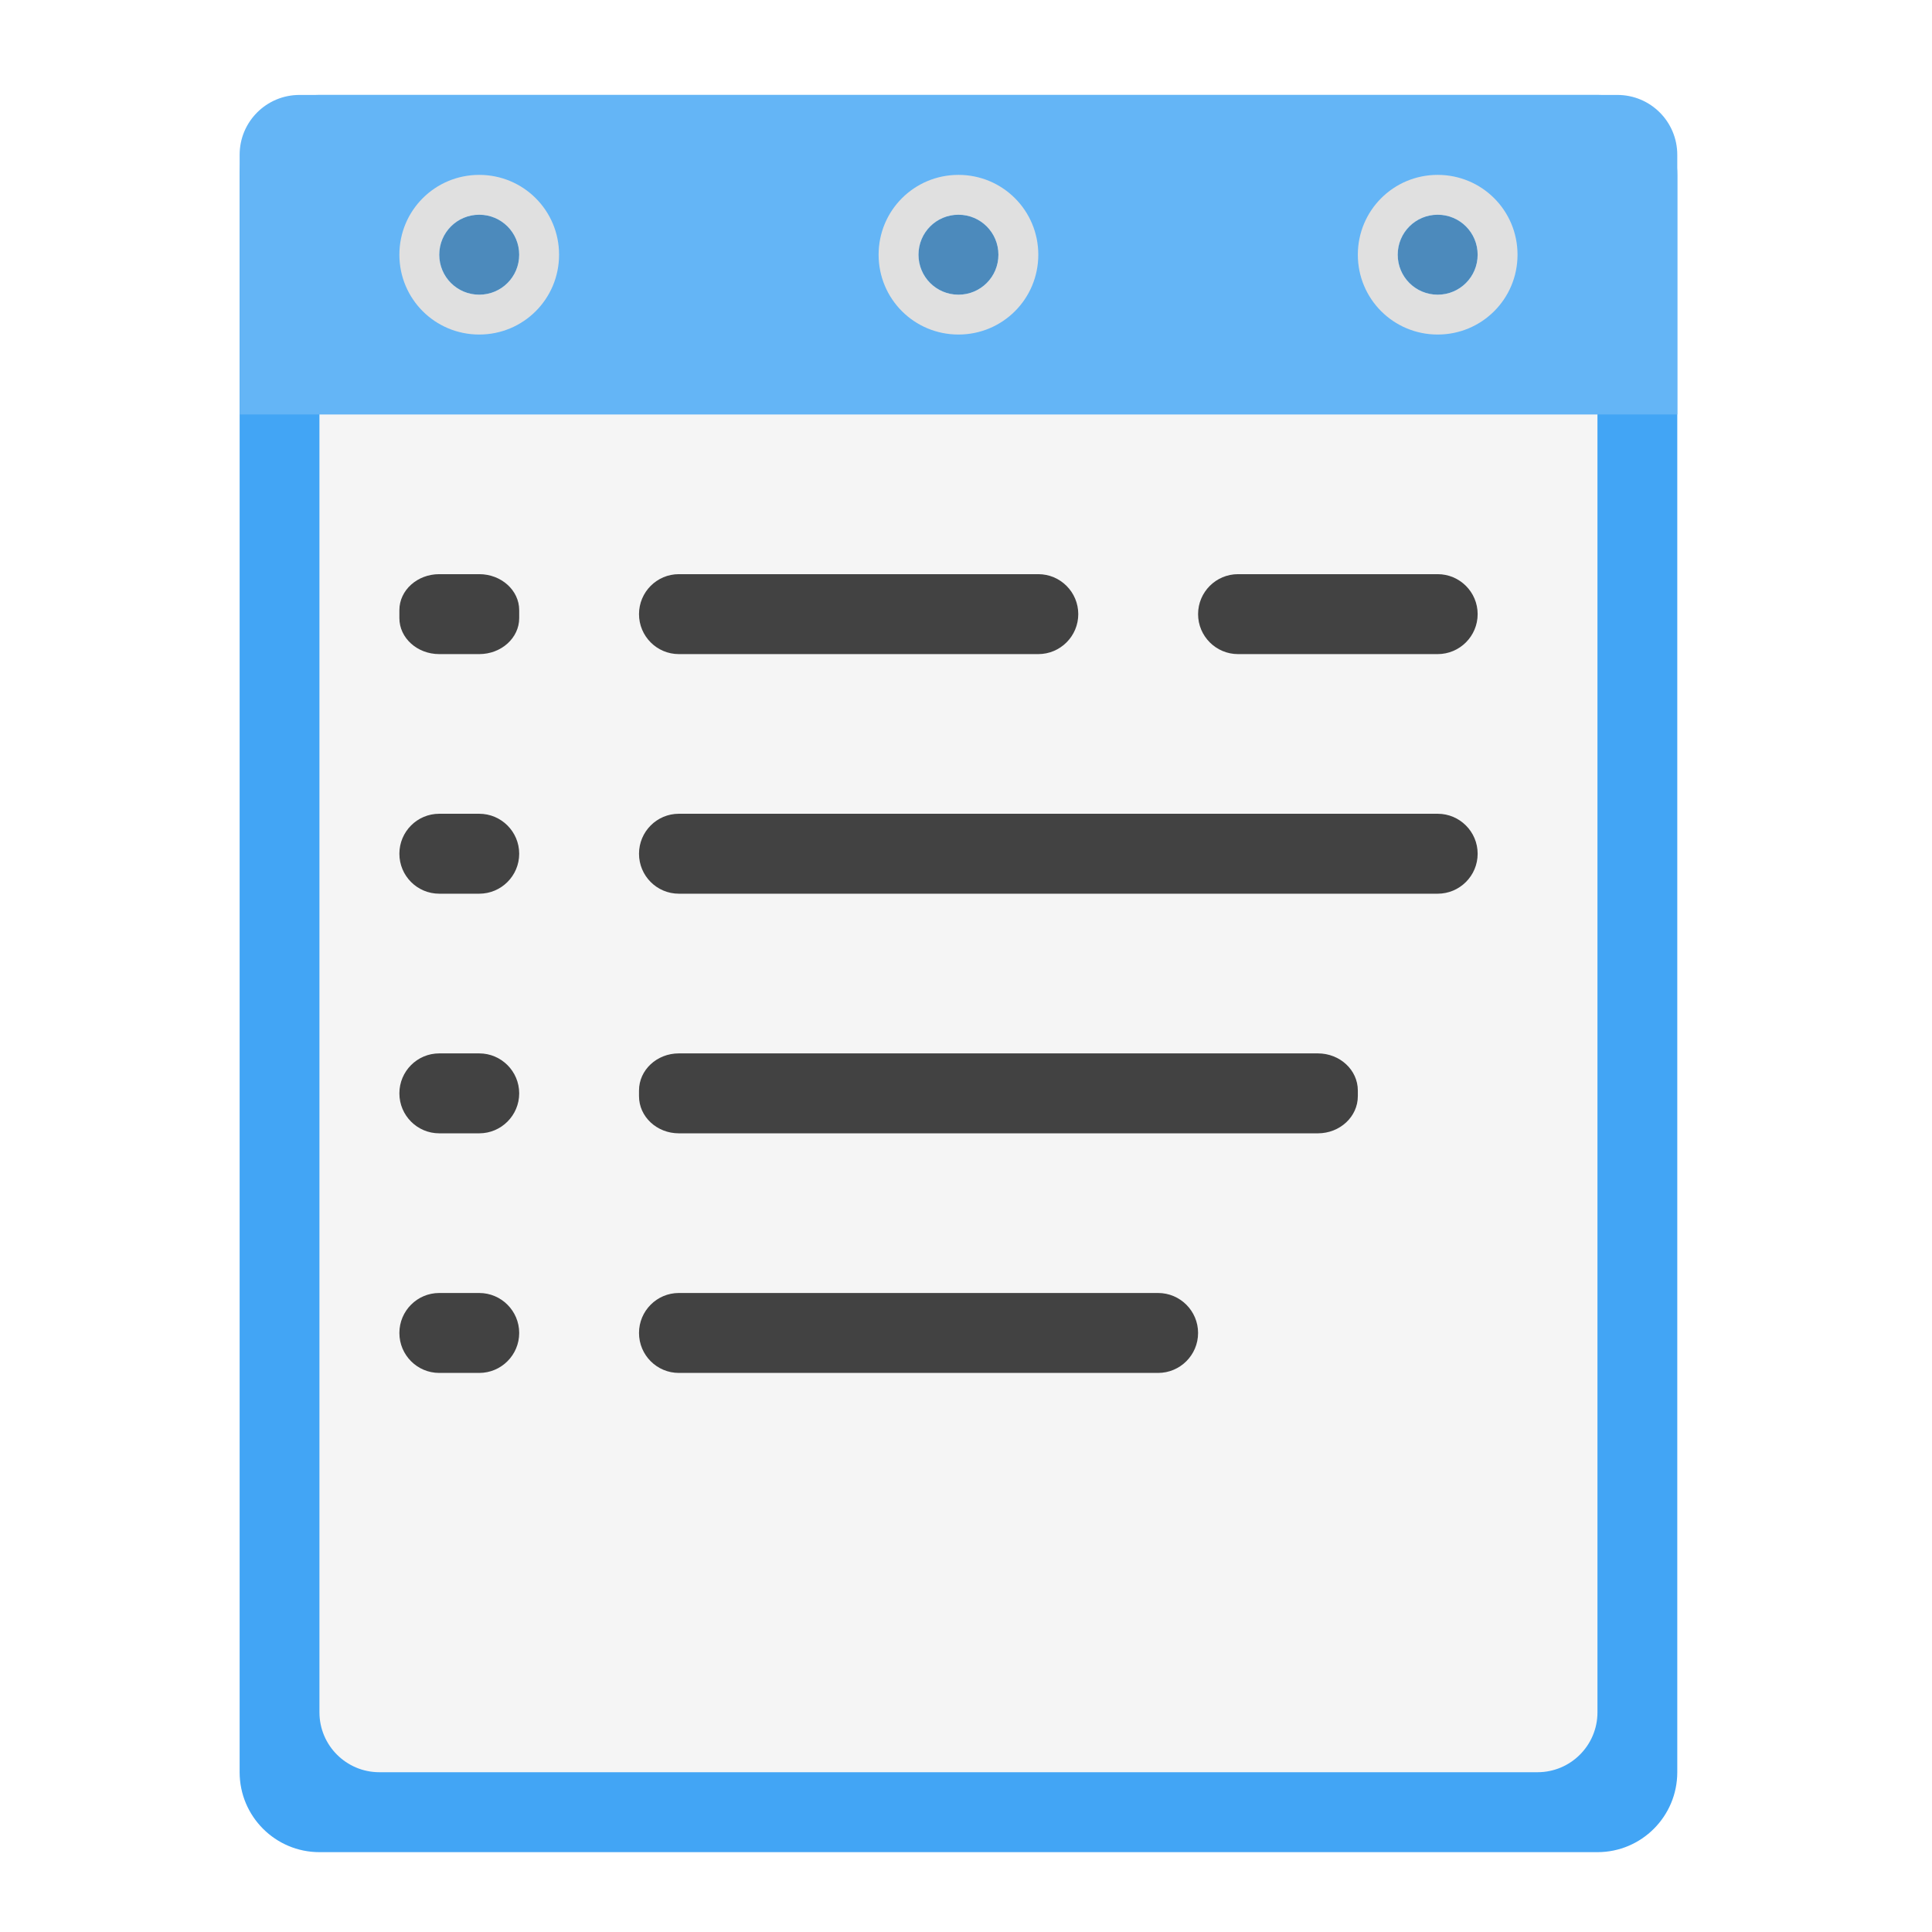
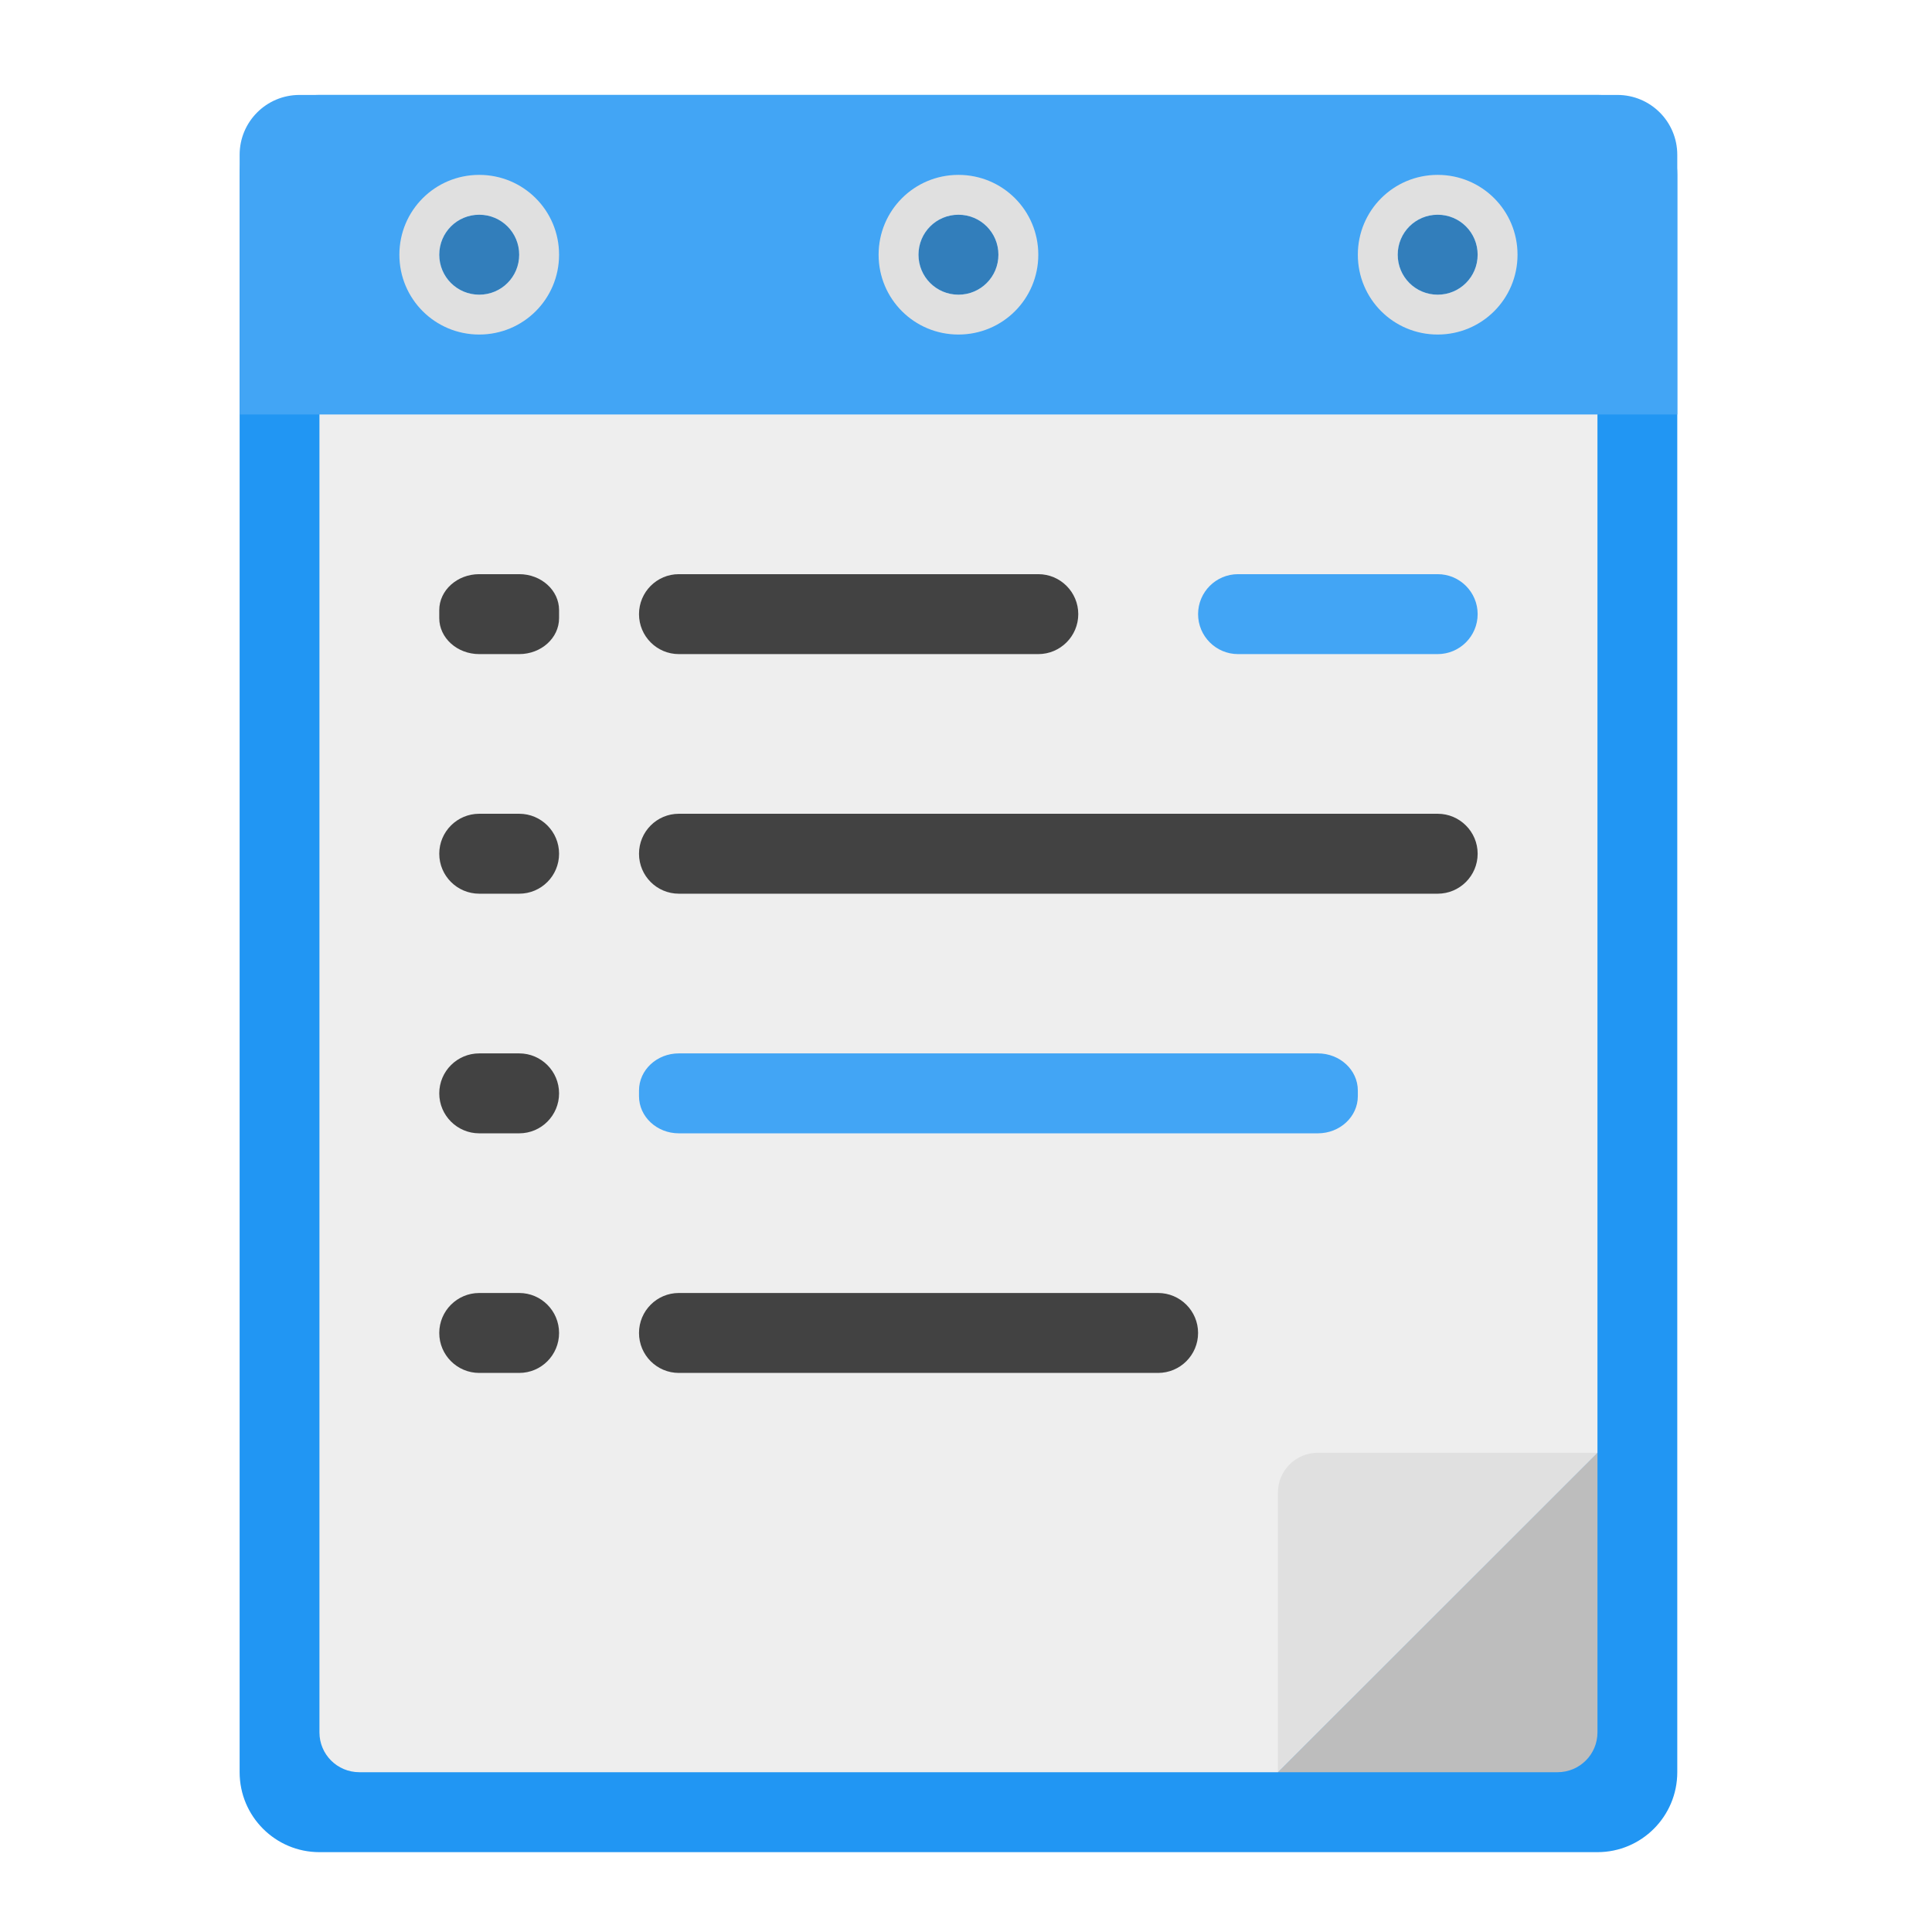
<svg xmlns="http://www.w3.org/2000/svg" width="64px" height="64px" viewBox="0 0 64 64" version="1.1">
  <g id="surface1">
-     <path style=" stroke:none;fill-rule:nonzero;fill:rgb(25.882%,64.706%,96.078%);fill-opacity:1;" d="M 10.582 3.145 L 52.918 3.145 C 54.379 3.145 55.562 4.332 55.562 5.793 L 55.562 58.707 C 55.562 60.168 54.379 61.355 52.918 61.355 L 10.582 61.355 C 9.121 61.355 7.938 60.168 7.938 58.707 L 7.938 5.793 C 7.938 4.332 9.121 3.145 10.582 3.145 Z M 10.582 3.145 " />
-     <path style=" stroke:none;fill-rule:nonzero;fill:rgb(96.078%,96.078%,96.078%);fill-opacity:1;" d="M 12.566 5.793 L 50.934 5.793 C 52.027 5.793 52.918 6.68 52.918 7.777 L 52.918 56.723 C 52.918 57.82 52.027 58.707 50.934 58.707 L 12.566 58.707 C 11.473 58.707 10.582 57.82 10.582 56.723 L 10.582 7.777 C 10.582 6.68 11.473 5.793 12.566 5.793 Z M 12.566 5.793 " />
-     <path style=" stroke:none;fill-rule:nonzero;fill:rgb(39.216%,70.98%,96.471%);fill-opacity:1;" d="M 9.922 3.145 C 8.824 3.145 7.938 4.031 7.938 5.129 L 7.938 13.73 L 55.562 13.73 L 55.562 5.129 C 55.562 4.031 54.676 3.145 53.578 3.145 Z M 9.922 3.145 " />
-     <path style=" stroke:none;fill-rule:nonzero;fill:rgb(25.882%,25.882%,25.882%);fill-opacity:1;" d="M 14.551 19.02 L 15.875 19.02 C 16.605 19.02 17.199 19.555 17.199 20.211 L 17.199 20.477 C 17.199 21.133 16.605 21.668 15.875 21.668 L 14.551 21.668 C 13.82 21.668 13.23 21.133 13.23 20.477 L 13.23 20.211 C 13.23 19.555 13.82 19.02 14.551 19.02 Z M 14.551 19.02 " />
+     <path style=" stroke:none;fill-rule:nonzero;fill:rgb(74.118%,74.118%,74.118%);fill-opacity:1;" d="M 44.316 58.707 L 52.918 50.109 L 46.301 50.109 C 45.203 50.109 44.316 50.996 44.316 52.094 Z M 44.316 58.707 " />
+     <path style=" stroke:none;fill-rule:nonzero;fill:rgb(12.941%,58.824%,95.294%);fill-opacity:1;" d="M 10.582 3.145 L 52.918 3.145 C 54.379 3.145 55.562 4.332 55.562 5.793 L 55.562 58.707 C 55.562 60.168 54.379 61.355 52.918 61.355 L 10.582 61.355 C 9.121 61.355 7.938 60.168 7.938 58.707 L 7.938 5.793 C 7.938 4.332 9.121 3.145 10.582 3.145 Z M 10.582 3.145 " />
+     <path style=" stroke:none;fill-rule:nonzero;fill:rgb(93.333%,93.333%,93.333%);fill-opacity:1;" d="M 11.906 5.793 C 11.172 5.793 10.582 6.383 10.582 7.113 L 10.582 57.387 C 10.582 58.117 11.172 58.707 11.906 58.707 L 42.332 58.707 L 52.918 48.125 L 52.918 7.113 C 52.918 6.383 52.328 5.793 51.594 5.793 Z M 11.906 5.793 " />
+     <path style=" stroke:none;fill-rule:nonzero;fill:rgb(25.882%,64.706%,96.078%);fill-opacity:1;" d="M 9.922 3.145 C 8.824 3.145 7.938 4.031 7.938 5.129 L 7.938 13.73 L 55.562 13.73 L 55.562 5.129 C 55.562 4.031 54.676 3.145 53.578 3.145 Z M 9.922 3.145 " />
+     <path style=" stroke:none;fill-rule:nonzero;fill:rgb(25.882%,25.882%,25.882%);fill-opacity:1;" d="M 15.875 19.02 L 17.199 19.02 C 17.93 19.02 18.52 19.555 18.52 20.211 L 18.52 20.477 C 18.52 21.133 17.93 21.668 17.199 21.668 L 15.875 21.668 C 15.145 21.668 14.551 21.133 14.551 20.477 L 14.551 20.211 C 14.551 19.555 15.145 19.02 15.875 19.02 Z M 15.875 19.02 " />
+     <path style=" stroke:none;fill-rule:nonzero;fill:rgb(0%,0%,0%);fill-opacity:0.235;" d="M 15.875 7.113 C 16.605 7.113 17.199 7.707 17.199 8.438 C 17.199 9.168 16.605 9.762 15.875 9.762 C 15.145 9.762 14.551 9.168 14.551 8.438 C 14.551 7.707 15.145 7.113 15.875 7.113 Z M 15.875 7.113 " />
    <path style=" stroke:none;fill-rule:nonzero;fill:rgb(25.882%,25.882%,25.882%);fill-opacity:1;" d="M 22.488 26.957 L 47.625 26.957 C 48.355 26.957 48.949 27.551 48.949 28.281 C 48.949 29.012 48.355 29.605 47.625 29.605 L 22.488 29.605 C 21.758 29.605 21.168 29.012 21.168 28.281 C 21.168 27.551 21.758 26.957 22.488 26.957 Z M 22.488 26.957 " />
-     <path style=" stroke:none;fill-rule:nonzero;fill:rgb(25.882%,25.882%,25.882%);fill-opacity:1;" d="M 14.551 34.895 L 15.875 34.895 C 16.605 34.895 17.199 35.488 17.199 36.219 C 17.199 36.949 16.605 37.543 15.875 37.543 L 14.551 37.543 C 13.82 37.543 13.23 36.949 13.23 36.219 C 13.23 35.488 13.82 34.895 14.551 34.895 Z M 14.551 34.895 " />
-     <path style=" stroke:none;fill-rule:nonzero;fill:rgb(25.882%,25.882%,25.882%);fill-opacity:1;" d="M 14.551 42.832 L 15.875 42.832 C 16.605 42.832 17.199 43.426 17.199 44.156 C 17.199 44.887 16.605 45.48 15.875 45.48 L 14.551 45.48 C 13.82 45.48 13.23 44.887 13.23 44.156 C 13.23 43.426 13.82 42.832 14.551 42.832 Z M 14.551 42.832 " />
+     <path style=" stroke:none;fill-rule:nonzero;fill:rgb(87.843%,87.843%,87.843%);fill-opacity:1;" d="M 15.875 5.793 C 14.41 5.793 13.23 6.973 13.23 8.438 C 13.23 9.902 14.41 11.082 15.875 11.082 C 17.34 11.082 18.52 9.902 18.52 8.438 C 18.52 6.973 17.34 5.793 15.875 5.793 Z M 15.875 7.113 C 16.609 7.113 17.199 7.703 17.199 8.438 C 17.199 9.172 16.609 9.762 15.875 9.762 C 15.141 9.762 14.551 9.172 14.551 8.438 C 14.551 7.703 15.141 7.113 15.875 7.113 Z M 15.875 7.113 " />
+     <path style=" stroke:none;fill-rule:nonzero;fill:rgb(25.882%,25.882%,25.882%);fill-opacity:1;" d="M 15.875 34.895 L 17.199 34.895 C 17.93 34.895 18.52 35.488 18.52 36.219 C 18.52 36.949 17.93 37.543 17.199 37.543 L 15.875 37.543 C 15.145 37.543 14.551 36.949 14.551 36.219 C 14.551 35.488 15.145 34.895 15.875 34.895 Z M 15.875 34.895 " />
+     <path style=" stroke:none;fill-rule:nonzero;fill:rgb(0%,0%,0%);fill-opacity:0.235;" d="M 31.75 7.113 C 32.48 7.113 33.074 7.707 33.074 8.438 C 33.074 9.168 32.48 9.762 31.75 9.762 C 31.02 9.762 30.426 9.168 30.426 8.438 C 30.426 7.707 31.02 7.113 31.75 7.113 Z M 31.75 7.113 " />
+     <path style=" stroke:none;fill-rule:nonzero;fill:rgb(25.882%,25.882%,25.882%);fill-opacity:1;" d="M 15.875 42.832 L 17.199 42.832 C 17.93 42.832 18.52 43.426 18.52 44.156 C 18.52 44.887 17.93 45.48 17.199 45.48 L 15.875 45.48 C 15.145 45.48 14.551 44.887 14.551 44.156 C 14.551 43.426 15.145 42.832 15.875 42.832 Z M 15.875 42.832 " />
+     <path style=" stroke:none;fill-rule:nonzero;fill:rgb(87.843%,87.843%,87.843%);fill-opacity:1;" d="M 31.75 5.793 C 30.285 5.793 29.105 6.973 29.105 8.438 C 29.105 9.902 30.285 11.082 31.75 11.082 C 33.215 11.082 34.395 9.902 34.395 8.438 C 34.395 6.973 33.215 5.793 31.75 5.793 Z M 31.75 7.113 C 32.484 7.113 33.074 7.703 33.074 8.438 C 33.074 9.172 32.484 9.762 31.75 9.762 C 31.016 9.762 30.426 9.172 30.426 8.438 C 30.426 7.703 31.016 7.113 31.75 7.113 Z M 31.75 7.113 " />
    <path style=" stroke:none;fill-rule:nonzero;fill:rgb(25.882%,25.882%,25.882%);fill-opacity:1;" d="M 22.488 19.02 L 34.395 19.02 C 35.125 19.02 35.719 19.613 35.719 20.344 C 35.719 21.074 35.125 21.668 34.395 21.668 L 22.488 21.668 C 21.758 21.668 21.168 21.074 21.168 20.344 C 21.168 19.613 21.758 19.02 22.488 19.02 Z M 22.488 19.02 " />
-     <path style=" stroke:none;fill-rule:nonzero;fill:rgb(25.882%,25.882%,25.882%);fill-opacity:1;" d="M 22.488 34.895 L 43.656 34.895 C 44.387 34.895 44.98 35.445 44.98 36.125 L 44.98 36.312 C 44.98 36.992 44.387 37.543 43.656 37.543 L 22.488 37.543 C 21.758 37.543 21.168 36.992 21.168 36.312 L 21.168 36.125 C 21.168 35.445 21.758 34.895 22.488 34.895 Z M 22.488 34.895 " />
-     <path style=" stroke:none;fill-rule:nonzero;fill:rgb(0%,0%,0%);fill-opacity:0.235;" d="M 15.875 7.113 C 16.605 7.113 17.199 7.707 17.199 8.438 C 17.199 9.168 16.605 9.762 15.875 9.762 C 15.145 9.762 14.551 9.168 14.551 8.438 C 14.551 7.707 15.145 7.113 15.875 7.113 Z M 15.875 7.113 " />
-     <path style=" stroke:none;fill-rule:nonzero;fill:rgb(87.843%,87.843%,87.843%);fill-opacity:1;" d="M 15.875 5.793 C 14.41 5.793 13.23 6.973 13.23 8.438 C 13.23 9.902 14.41 11.082 15.875 11.082 C 17.34 11.082 18.52 9.902 18.52 8.438 C 18.52 6.973 17.34 5.793 15.875 5.793 Z M 15.875 7.113 C 16.609 7.113 17.199 7.703 17.199 8.438 C 17.199 9.172 16.609 9.762 15.875 9.762 C 15.141 9.762 14.551 9.172 14.551 8.438 C 14.551 7.703 15.141 7.113 15.875 7.113 Z M 15.875 7.113 " />
-     <path style=" stroke:none;fill-rule:nonzero;fill:rgb(0%,0%,0%);fill-opacity:0.235;" d="M 31.75 7.113 C 32.48 7.113 33.074 7.707 33.074 8.438 C 33.074 9.168 32.48 9.762 31.75 9.762 C 31.02 9.762 30.426 9.168 30.426 8.438 C 30.426 7.707 31.02 7.113 31.75 7.113 Z M 31.75 7.113 " />
-     <path style=" stroke:none;fill-rule:nonzero;fill:rgb(87.843%,87.843%,87.843%);fill-opacity:1;" d="M 31.75 5.793 C 30.285 5.793 29.105 6.973 29.105 8.438 C 29.105 9.902 30.285 11.082 31.75 11.082 C 33.215 11.082 34.395 9.902 34.395 8.438 C 34.395 6.973 33.215 5.793 31.75 5.793 Z M 31.75 7.113 C 32.484 7.113 33.074 7.703 33.074 8.438 C 33.074 9.172 32.484 9.762 31.75 9.762 C 31.016 9.762 30.426 9.172 30.426 8.438 C 30.426 7.703 31.016 7.113 31.75 7.113 Z M 31.75 7.113 " />
    <path style=" stroke:none;fill-rule:nonzero;fill:rgb(0%,0%,0%);fill-opacity:0.235;" d="M 47.625 7.113 C 48.355 7.113 48.949 7.707 48.949 8.438 C 48.949 9.168 48.355 9.762 47.625 9.762 C 46.895 9.762 46.301 9.168 46.301 8.438 C 46.301 7.707 46.895 7.113 47.625 7.113 Z M 47.625 7.113 " />
+     <path style=" stroke:none;fill-rule:nonzero;fill:rgb(25.882%,64.706%,96.078%);fill-opacity:1;" d="M 22.488 34.895 L 43.656 34.895 C 44.387 34.895 44.98 35.445 44.98 36.125 L 44.98 36.312 C 44.98 36.992 44.387 37.543 43.656 37.543 L 22.488 37.543 C 21.758 37.543 21.168 36.992 21.168 36.312 L 21.168 36.125 C 21.168 35.445 21.758 34.895 22.488 34.895 Z M 22.488 34.895 " />
    <path style=" stroke:none;fill-rule:nonzero;fill:rgb(87.843%,87.843%,87.843%);fill-opacity:1;" d="M 47.625 5.793 C 46.16 5.793 44.98 6.973 44.98 8.438 C 44.98 9.902 46.16 11.082 47.625 11.082 C 49.09 11.082 50.27 9.902 50.27 8.438 C 50.27 6.973 49.09 5.793 47.625 5.793 Z M 47.625 7.113 C 48.359 7.113 48.949 7.703 48.949 8.438 C 48.949 9.172 48.359 9.762 47.625 9.762 C 46.891 9.762 46.301 9.172 46.301 8.438 C 46.301 7.703 46.891 7.113 47.625 7.113 Z M 47.625 7.113 " />
-     <path style=" stroke:none;fill-rule:nonzero;fill:rgb(25.882%,25.882%,25.882%);fill-opacity:1;" d="M 14.551 26.957 L 15.875 26.957 C 16.605 26.957 17.199 27.551 17.199 28.281 C 17.199 29.012 16.605 29.605 15.875 29.605 L 14.551 29.605 C 13.82 29.605 13.23 29.012 13.23 28.281 C 13.23 27.551 13.82 26.957 14.551 26.957 Z M 14.551 26.957 " />
+     <path style=" stroke:none;fill-rule:nonzero;fill:rgb(25.882%,25.882%,25.882%);fill-opacity:1;" d="M 15.875 26.957 L 17.199 26.957 C 17.93 26.957 18.52 27.551 18.52 28.281 C 18.52 29.012 17.93 29.605 17.199 29.605 L 15.875 29.605 C 15.145 29.605 14.551 29.012 14.551 28.281 C 14.551 27.551 15.145 26.957 15.875 26.957 Z M 15.875 26.957 " />
    <path style=" stroke:none;fill-rule:nonzero;fill:rgb(25.882%,25.882%,25.882%);fill-opacity:1;" d="M 22.488 42.832 L 38.363 42.832 C 39.094 42.832 39.688 43.426 39.688 44.156 C 39.688 44.887 39.094 45.48 38.363 45.48 L 22.488 45.48 C 21.758 45.48 21.168 44.887 21.168 44.156 C 21.168 43.426 21.758 42.832 22.488 42.832 Z M 22.488 42.832 " />
-     <path style=" stroke:none;fill-rule:nonzero;fill:rgb(25.882%,25.882%,25.882%);fill-opacity:1;" d="M 41.012 19.02 L 47.625 19.02 C 48.355 19.02 48.949 19.613 48.949 20.344 C 48.949 21.074 48.355 21.668 47.625 21.668 L 41.012 21.668 C 40.281 21.668 39.688 21.074 39.688 20.344 C 39.688 19.613 40.281 19.02 41.012 19.02 Z M 41.012 19.02 " />
+     <path style=" stroke:none;fill-rule:nonzero;fill:rgb(25.882%,64.706%,96.078%);fill-opacity:1;" d="M 41.012 19.02 L 47.625 19.02 C 48.355 19.02 48.949 19.613 48.949 20.344 C 48.949 21.074 48.355 21.668 47.625 21.668 L 41.012 21.668 C 40.281 21.668 39.688 21.074 39.688 20.344 C 39.688 19.613 40.281 19.02 41.012 19.02 Z M 41.012 19.02 " />
+     <path style=" stroke:none;fill-rule:nonzero;fill:rgb(74.118%,74.118%,74.118%);fill-opacity:1;" d="M 52.918 48.125 L 42.332 58.707 L 51.594 58.707 C 52.328 58.707 52.918 58.117 52.918 57.387 Z M 52.918 48.125 " />
+     <path style=" stroke:none;fill-rule:nonzero;fill:rgb(87.843%,87.843%,87.843%);fill-opacity:1;" d="M 42.332 58.707 L 52.918 48.125 L 43.656 48.125 C 42.922 48.125 42.332 48.715 42.332 49.449 Z M 42.332 58.707 " />
  </g>
</svg>
